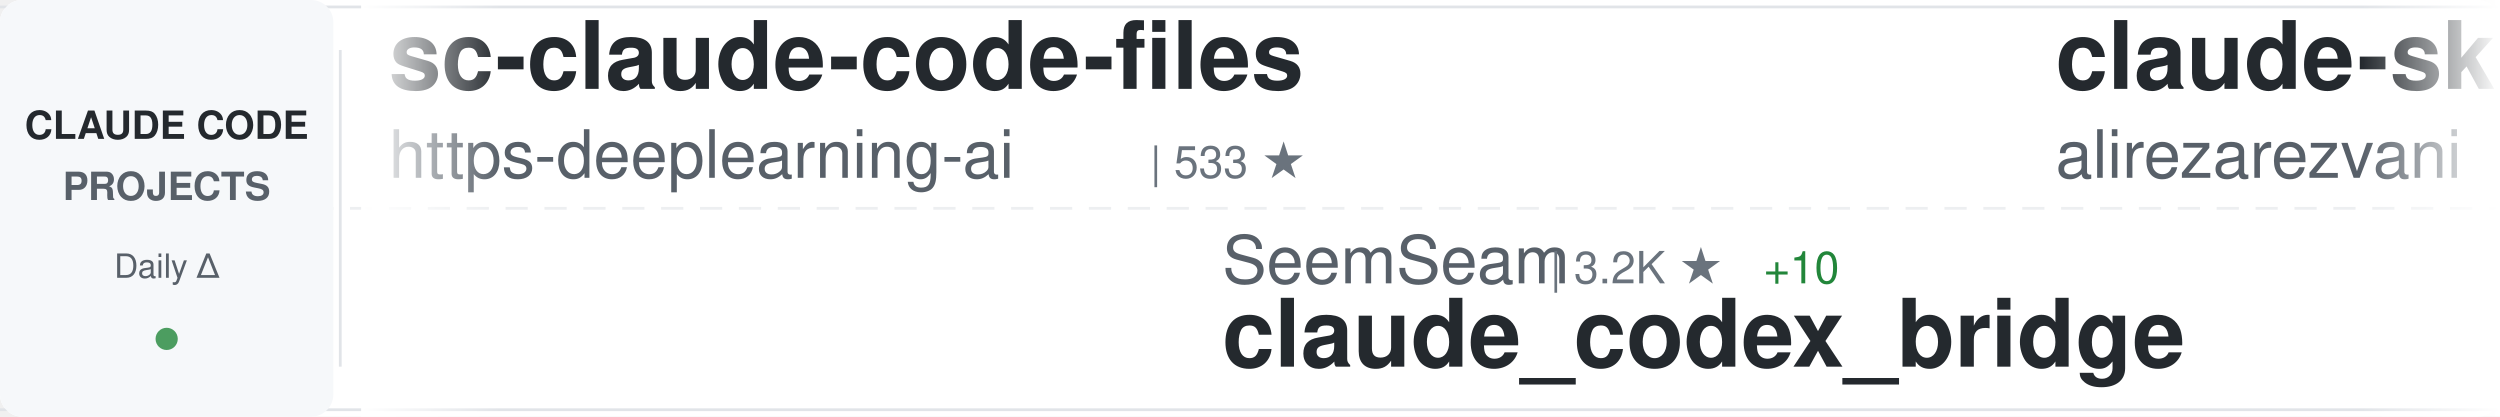
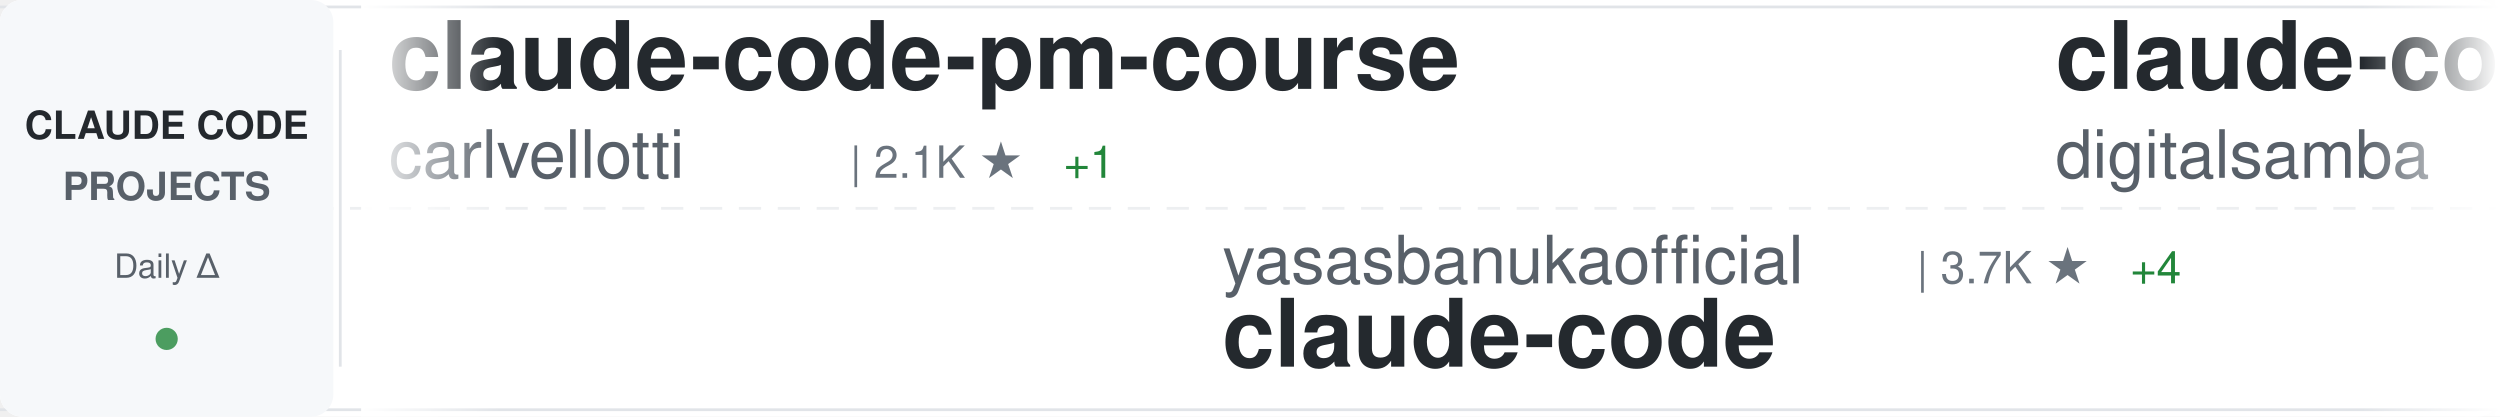
<svg xmlns="http://www.w3.org/2000/svg" width="900" height="150">
  <defs>
    <linearGradient id="awesomeLeftFade" x1="0%" y1="0%" x2="100%" y2="0%">
      <stop offset="0%" style="stop-color:#ffffff;stop-opacity:1" />
      <stop offset="100%" style="stop-color:#ffffff;stop-opacity:0" />
    </linearGradient>
    <linearGradient id="awesomeRightFade" x1="0%" y1="0%" x2="100%" y2="0%">
      <stop offset="0%" style="stop-color:#ffffff;stop-opacity:0" />
      <stop offset="100%" style="stop-color:#ffffff;stop-opacity:1" />
    </linearGradient>
  </defs>
  <rect width="900" height="150" fill="#ffffff" rx="8" />
  <rect x="0" y="2" width="900" height="1" fill="#e1e4e8" />
  <rect x="0" y="147" width="900" height="1" fill="#e1e4e8" />
  <line x1="0" y1="75" x2="900" y2="75" stroke="#e1e4e8" stroke-width="1" stroke-dasharray="8 6" opacity="0.6" />
  <rect x="0" y="0" width="120" height="150" fill="#f6f8fa" rx="8" />
  <text x="60" y="50" font-family="-apple-system, BlinkMacSystemFont, 'Segoe UI', Helvetica, Arial, sans-serif" font-size="14" font-weight="600" fill="#24292e" text-anchor="middle">CLAUDE CODE</text>
  <text x="60" y="72" font-family="-apple-system, BlinkMacSystemFont, 'Segoe UI', Helvetica, Arial, sans-serif" font-size="14" font-weight="600" fill="#586069" text-anchor="middle">PROJECTS</text>
  <text x="60" y="100" font-family="-apple-system, BlinkMacSystemFont, 'Segoe UI', Helvetica, Arial, sans-serif" font-size="12" font-weight="500" fill="#586069" text-anchor="middle">Daily Δ</text>
  <circle cx="60" cy="122" r="4" fill="#22863a" opacity="0.8" />
  <rect x="122" y="18" width="1" height="114" fill="#e1e4e8" />
  <clipPath id="awesomeTickerClip">
    <rect x="130" y="0" width="770" height="150" />
  </clipPath>
  <g clip-path="url(#awesomeTickerClip)">
    <g id="awesomeTickerItems">
      <animateTransform attributeName="transform" attributeType="XML" type="translate" from="0 0" to="-3000 0" dur="54s" repeatCount="indefinite" />
      <g transform="translate(0, 0)">
-         <text x="140" y="32" font-family="-apple-system, BlinkMacSystemFont, 'Segoe UI', Helvetica, Arial, sans-serif" font-size="34" font-weight="600" fill="#24292e">sc-claude-code-files</text>
-         <text x="140" y="64" font-family="-apple-system, BlinkMacSystemFont, 'Segoe UI', Helvetica, Arial, sans-serif" font-size="24" font-weight="400" fill="#586069">https-deeplearning-ai</text>
-         <text x="414" y="64" font-family="-apple-system, BlinkMacSystemFont, 'Segoe UI', Helvetica, Arial, sans-serif" font-size="16" font-weight="500" fill="#6a737d">| 533 ★</text>
+         <text x="140" y="32" font-family="-apple-system, BlinkMacSystemFont, 'Segoe UI', Helvetica, Arial, sans-serif" font-size="34" font-weight="600" fill="#24292e">claude-code-pm-course</text>
+         <text x="140" y="64" font-family="-apple-system, BlinkMacSystemFont, 'Segoe UI', Helvetica, Arial, sans-serif" font-size="24" font-weight="400" fill="#586069">carlvellotti</text>
+         <text x="306" y="64" font-family="-apple-system, BlinkMacSystemFont, 'Segoe UI', Helvetica, Arial, sans-serif" font-size="16" font-weight="500" fill="#6a737d">| 2.1K ★</text>
+         <text x="383" y="64" font-family="-apple-system, BlinkMacSystemFont, 'Segoe UI', Helvetica, Arial, sans-serif" font-size="16" font-weight="500" fill="#22863a"> +1</text>
      </g>
      <g transform="translate(300, 0)">
-         <text x="140" y="102" font-family="-apple-system, BlinkMacSystemFont, 'Segoe UI', Helvetica, Arial, sans-serif" font-size="24" font-weight="400" fill="#586069">SeemSeam</text>
-         <text x="258" y="102" font-family="-apple-system, BlinkMacSystemFont, 'Segoe UI', Helvetica, Arial, sans-serif" font-size="16" font-weight="500" fill="#6a737d">| 3.2K ★</text>
-         <text x="335" y="102" font-family="-apple-system, BlinkMacSystemFont, 'Segoe UI', Helvetica, Arial, sans-serif" font-size="16" font-weight="500" fill="#22863a"> +10</text>
-         <text x="140" y="132" font-family="-apple-system, BlinkMacSystemFont, 'Segoe UI', Helvetica, Arial, sans-serif" font-size="34" font-weight="600" fill="#24292e">claude_codex_bridge</text>
+         <text x="140" y="102" font-family="-apple-system, BlinkMacSystemFont, 'Segoe UI', Helvetica, Arial, sans-serif" font-size="24" font-weight="400" fill="#586069">yasasbanukaofficial</text>
+         <text x="390" y="102" font-family="-apple-system, BlinkMacSystemFont, 'Segoe UI', Helvetica, Arial, sans-serif" font-size="16" font-weight="500" fill="#6a737d">| 3.7K ★</text>
+         <text x="467" y="102" font-family="-apple-system, BlinkMacSystemFont, 'Segoe UI', Helvetica, Arial, sans-serif" font-size="16" font-weight="500" fill="#22863a"> +4</text>
+         <text x="140" y="132" font-family="-apple-system, BlinkMacSystemFont, 'Segoe UI', Helvetica, Arial, sans-serif" font-size="34" font-weight="600" fill="#24292e">claude-code</text>
      </g>
      <g transform="translate(600, 0)">
-         <text x="140" y="32" font-family="-apple-system, BlinkMacSystemFont, 'Segoe UI', Helvetica, Arial, sans-serif" font-size="34" font-weight="600" fill="#24292e">claude-skills</text>
-         <text x="140" y="64" font-family="-apple-system, BlinkMacSystemFont, 'Segoe UI', Helvetica, Arial, sans-serif" font-size="24" font-weight="400" fill="#586069">alirezarezvani</text>
-         <text x="330" y="64" font-family="-apple-system, BlinkMacSystemFont, 'Segoe UI', Helvetica, Arial, sans-serif" font-size="16" font-weight="500" fill="#6a737d">| 22.3K ★</text>
-         <text x="416" y="64" font-family="-apple-system, BlinkMacSystemFont, 'Segoe UI', Helvetica, Arial, sans-serif" font-size="16" font-weight="500" fill="#22863a"> +156</text>
+         <text x="140" y="32" font-family="-apple-system, BlinkMacSystemFont, 'Segoe UI', Helvetica, Arial, sans-serif" font-size="34" font-weight="600" fill="#24292e">claude-code-video-toolki...</text>
+         <text x="140" y="64" font-family="-apple-system, BlinkMacSystemFont, 'Segoe UI', Helvetica, Arial, sans-serif" font-size="24" font-weight="400" fill="#586069">digitalsamba</text>
+         <text x="306" y="64" font-family="-apple-system, BlinkMacSystemFont, 'Segoe UI', Helvetica, Arial, sans-serif" font-size="16" font-weight="500" fill="#6a737d">| 1.7K ★</text>
+         <text x="383" y="64" font-family="-apple-system, BlinkMacSystemFont, 'Segoe UI', Helvetica, Arial, sans-serif" font-size="16" font-weight="500" fill="#22863a"> +5</text>
      </g>
      <g transform="translate(900, 0)">
-         <text x="140" y="102" font-family="-apple-system, BlinkMacSystemFont, 'Segoe UI', Helvetica, Arial, sans-serif" font-size="24" font-weight="400" fill="#586069">anthropics</text>
-         <text x="282" y="102" font-family="-apple-system, BlinkMacSystemFont, 'Segoe UI', Helvetica, Arial, sans-serif" font-size="16" font-weight="500" fill="#6a737d">| 5.5K ★</text>
-         <text x="359" y="102" font-family="-apple-system, BlinkMacSystemFont, 'Segoe UI', Helvetica, Arial, sans-serif" font-size="16" font-weight="500" fill="#22863a"> +7</text>
-         <text x="140" y="132" font-family="-apple-system, BlinkMacSystemFont, 'Segoe UI', Helvetica, Arial, sans-serif" font-size="34" font-weight="600" fill="#24292e">claude-code-security-rev...</text>
+         <text x="140" y="102" font-family="-apple-system, BlinkMacSystemFont, 'Segoe UI', Helvetica, Arial, sans-serif" font-size="24" font-weight="400" fill="#586069">Windy3f3f3f3f</text>
+         <text x="318" y="102" font-family="-apple-system, BlinkMacSystemFont, 'Segoe UI', Helvetica, Arial, sans-serif" font-size="16" font-weight="500" fill="#6a737d">| 3.1K ★</text>
+         <text x="395" y="102" font-family="-apple-system, BlinkMacSystemFont, 'Segoe UI', Helvetica, Arial, sans-serif" font-size="16" font-weight="500" fill="#22863a"> +11</text>
+         <text x="140" y="132" font-family="-apple-system, BlinkMacSystemFont, 'Segoe UI', Helvetica, Arial, sans-serif" font-size="34" font-weight="600" fill="#24292e">how-claude-code-works</text>
      </g>
      <g transform="translate(1200, 0)">
-         <text x="140" y="32" font-family="-apple-system, BlinkMacSystemFont, 'Segoe UI', Helvetica, Arial, sans-serif" font-size="34" font-weight="600" fill="#24292e">Claude-Code</text>
-         <text x="140" y="64" font-family="-apple-system, BlinkMacSystemFont, 'Segoe UI', Helvetica, Arial, sans-serif" font-size="24" font-weight="400" fill="#586069">pengchengneo</text>
-         <text x="306" y="64" font-family="-apple-system, BlinkMacSystemFont, 'Segoe UI', Helvetica, Arial, sans-serif" font-size="16" font-weight="500" fill="#6a737d">| 1.6K ★</text>
-         <text x="383" y="64" font-family="-apple-system, BlinkMacSystemFont, 'Segoe UI', Helvetica, Arial, sans-serif" font-size="16" font-weight="500" fill="#22863a"> +3</text>
+         <text x="140" y="32" font-family="-apple-system, BlinkMacSystemFont, 'Segoe UI', Helvetica, Arial, sans-serif" font-size="34" font-weight="600" fill="#24292e">claude_codex_bridge</text>
+         <text x="140" y="64" font-family="-apple-system, BlinkMacSystemFont, 'Segoe UI', Helvetica, Arial, sans-serif" font-size="24" font-weight="400" fill="#586069">SeemSeam</text>
+         <text x="258" y="64" font-family="-apple-system, BlinkMacSystemFont, 'Segoe UI', Helvetica, Arial, sans-serif" font-size="16" font-weight="500" fill="#6a737d">| 3.2K ★</text>
+         <text x="335" y="64" font-family="-apple-system, BlinkMacSystemFont, 'Segoe UI', Helvetica, Arial, sans-serif" font-size="16" font-weight="500" fill="#22863a"> +9</text>
      </g>
      <g transform="translate(1500, 0)">
-         <text x="140" y="102" font-family="-apple-system, BlinkMacSystemFont, 'Segoe UI', Helvetica, Arial, sans-serif" font-size="24" font-weight="400" fill="#586069">xorespesp</text>
-         <text x="270" y="102" font-family="-apple-system, BlinkMacSystemFont, 'Segoe UI', Helvetica, Arial, sans-serif" font-size="16" font-weight="500" fill="#6a737d">| 230 ★</text>
+         <text x="140" y="102" font-family="-apple-system, BlinkMacSystemFont, 'Segoe UI', Helvetica, Arial, sans-serif" font-size="24" font-weight="400" fill="#586069">FlorianBruniaux</text>
+         <text x="342" y="102" font-family="-apple-system, BlinkMacSystemFont, 'Segoe UI', Helvetica, Arial, sans-serif" font-size="16" font-weight="500" fill="#6a737d">| 5.4K ★</text>
+         <text x="419" y="102" font-family="-apple-system, BlinkMacSystemFont, 'Segoe UI', Helvetica, Arial, sans-serif" font-size="16" font-weight="500" fill="#22863a"> +15</text>
+         <text x="140" y="132" font-family="-apple-system, BlinkMacSystemFont, 'Segoe UI', Helvetica, Arial, sans-serif" font-size="34" font-weight="600" fill="#24292e">claude-code-ultimate-gui...</text>
+       </g>
+       <g transform="translate(1800, 0)">
+         <text x="140" y="32" font-family="-apple-system, BlinkMacSystemFont, 'Segoe UI', Helvetica, Arial, sans-serif" font-size="34" font-weight="600" fill="#24292e">claude-code-from-scratch</text>
+         <text x="140" y="64" font-family="-apple-system, BlinkMacSystemFont, 'Segoe UI', Helvetica, Arial, sans-serif" font-size="24" font-weight="400" fill="#586069">Windy3f3f3f3f</text>
+         <text x="318" y="64" font-family="-apple-system, BlinkMacSystemFont, 'Segoe UI', Helvetica, Arial, sans-serif" font-size="16" font-weight="500" fill="#6a737d">| 2.3K ★</text>
+         <text x="395" y="64" font-family="-apple-system, BlinkMacSystemFont, 'Segoe UI', Helvetica, Arial, sans-serif" font-size="16" font-weight="500" fill="#22863a"> +7</text>
+       </g>
+       <g transform="translate(2100, 0)">
+         <text x="140" y="102" font-family="-apple-system, BlinkMacSystemFont, 'Segoe UI', Helvetica, Arial, sans-serif" font-size="24" font-weight="400" fill="#586069">ding113</text>
+         <text x="246" y="102" font-family="-apple-system, BlinkMacSystemFont, 'Segoe UI', Helvetica, Arial, sans-serif" font-size="16" font-weight="500" fill="#6a737d">| 3.2K ★</text>
+         <text x="140" y="132" font-family="-apple-system, BlinkMacSystemFont, 'Segoe UI', Helvetica, Arial, sans-serif" font-size="34" font-weight="600" fill="#24292e">claude-code-hub</text>
+       </g>
+       <g transform="translate(2400, 0)">
+         <text x="140" y="32" font-family="-apple-system, BlinkMacSystemFont, 'Segoe UI', Helvetica, Arial, sans-serif" font-size="34" font-weight="600" fill="#24292e">claude-coder</text>
+         <text x="140" y="64" font-family="-apple-system, BlinkMacSystemFont, 'Segoe UI', Helvetica, Arial, sans-serif" font-size="24" font-weight="400" fill="#586069">kodu-ai</text>
+         <text x="246" y="64" font-family="-apple-system, BlinkMacSystemFont, 'Segoe UI', Helvetica, Arial, sans-serif" font-size="16" font-weight="500" fill="#6a737d">| 5.3K ★</text>
+         <text x="323" y="64" font-family="-apple-system, BlinkMacSystemFont, 'Segoe UI', Helvetica, Arial, sans-serif" font-size="16" font-weight="500" fill="#22863a"> +1</text>
+       </g>
+       <g transform="translate(2700, 0)">
+         <text x="140" y="102" font-family="-apple-system, BlinkMacSystemFont, 'Segoe UI', Helvetica, Arial, sans-serif" font-size="24" font-weight="400" fill="#586069">darcyegb</text>
+         <text x="258" y="102" font-family="-apple-system, BlinkMacSystemFont, 'Segoe UI', Helvetica, Arial, sans-serif" font-size="16" font-weight="500" fill="#6a737d">| 747 ★</text>
+         <text x="326" y="102" font-family="-apple-system, BlinkMacSystemFont, 'Segoe UI', Helvetica, Arial, sans-serif" font-size="16" font-weight="500" fill="#22863a"> +1</text>
+         <text x="140" y="132" font-family="-apple-system, BlinkMacSystemFont, 'Segoe UI', Helvetica, Arial, sans-serif" font-size="34" font-weight="600" fill="#24292e">ClaudeCodeAgents</text>
+       </g>
+       <g transform="translate(3000, 0)">
+         <text x="140" y="32" font-family="-apple-system, BlinkMacSystemFont, 'Segoe UI', Helvetica, Arial, sans-serif" font-size="34" font-weight="600" fill="#24292e">claude-code-pm-course</text>
+         <text x="140" y="64" font-family="-apple-system, BlinkMacSystemFont, 'Segoe UI', Helvetica, Arial, sans-serif" font-size="24" font-weight="400" fill="#586069">carlvellotti</text>
+         <text x="306" y="64" font-family="-apple-system, BlinkMacSystemFont, 'Segoe UI', Helvetica, Arial, sans-serif" font-size="16" font-weight="500" fill="#6a737d">| 2.1K ★</text>
+         <text x="383" y="64" font-family="-apple-system, BlinkMacSystemFont, 'Segoe UI', Helvetica, Arial, sans-serif" font-size="16" font-weight="500" fill="#22863a"> +1</text>
+       </g>
+       <g transform="translate(3300, 0)">
+         <text x="140" y="102" font-family="-apple-system, BlinkMacSystemFont, 'Segoe UI', Helvetica, Arial, sans-serif" font-size="24" font-weight="400" fill="#586069">yasasbanukaofficial</text>
+         <text x="390" y="102" font-family="-apple-system, BlinkMacSystemFont, 'Segoe UI', Helvetica, Arial, sans-serif" font-size="16" font-weight="500" fill="#6a737d">| 3.7K ★</text>
+         <text x="467" y="102" font-family="-apple-system, BlinkMacSystemFont, 'Segoe UI', Helvetica, Arial, sans-serif" font-size="16" font-weight="500" fill="#22863a"> +4</text>
        <text x="140" y="132" font-family="-apple-system, BlinkMacSystemFont, 'Segoe UI', Helvetica, Arial, sans-serif" font-size="34" font-weight="600" fill="#24292e">claude-code</text>
      </g>
-       <g transform="translate(1800, 0)">
-         <text x="140" y="32" font-family="-apple-system, BlinkMacSystemFont, 'Segoe UI', Helvetica, Arial, sans-serif" font-size="34" font-weight="600" fill="#24292e">claude-code-harness</text>
-         <text x="140" y="64" font-family="-apple-system, BlinkMacSystemFont, 'Segoe UI', Helvetica, Arial, sans-serif" font-size="24" font-weight="400" fill="#586069">Chachamaru127</text>
-         <text x="318" y="64" font-family="-apple-system, BlinkMacSystemFont, 'Segoe UI', Helvetica, Arial, sans-serif" font-size="16" font-weight="500" fill="#6a737d">| 3.0K ★</text>
-         <text x="395" y="64" font-family="-apple-system, BlinkMacSystemFont, 'Segoe UI', Helvetica, Arial, sans-serif" font-size="16" font-weight="500" fill="#22863a"> +5</text>
-       </g>
-       <g transform="translate(2100, 0)">
-         <text x="140" y="102" font-family="-apple-system, BlinkMacSystemFont, 'Segoe UI', Helvetica, Arial, sans-serif" font-size="24" font-weight="400" fill="#586069">chauncygu</text>
-         <text x="270" y="102" font-family="-apple-system, BlinkMacSystemFont, 'Segoe UI', Helvetica, Arial, sans-serif" font-size="16" font-weight="500" fill="#6a737d">| 2.8K ★</text>
-         <text x="347" y="102" font-family="-apple-system, BlinkMacSystemFont, 'Segoe UI', Helvetica, Arial, sans-serif" font-size="16" font-weight="500" fill="#22863a"> +2</text>
-         <text x="140" y="132" font-family="-apple-system, BlinkMacSystemFont, 'Segoe UI', Helvetica, Arial, sans-serif" font-size="34" font-weight="600" fill="#24292e">collection-claude-code-s...</text>
-       </g>
-       <g transform="translate(2400, 0)">
-         <text x="140" y="32" font-family="-apple-system, BlinkMacSystemFont, 'Segoe UI', Helvetica, Arial, sans-serif" font-size="34" font-weight="600" fill="#24292e">CLIProxyAPI</text>
-         <text x="140" y="64" font-family="-apple-system, BlinkMacSystemFont, 'Segoe UI', Helvetica, Arial, sans-serif" font-size="24" font-weight="400" fill="#586069">router-for-me</text>
-         <text x="318" y="64" font-family="-apple-system, BlinkMacSystemFont, 'Segoe UI', Helvetica, Arial, sans-serif" font-size="16" font-weight="500" fill="#6a737d">| 40.7K ★</text>
-         <text x="404" y="64" font-family="-apple-system, BlinkMacSystemFont, 'Segoe UI', Helvetica, Arial, sans-serif" font-size="16" font-weight="500" fill="#22863a"> +789</text>
-       </g>
-       <g transform="translate(2700, 0)">
-         <text x="140" y="102" font-family="-apple-system, BlinkMacSystemFont, 'Segoe UI', Helvetica, Arial, sans-serif" font-size="24" font-weight="400" fill="#586069">anthropics</text>
-         <text x="282" y="102" font-family="-apple-system, BlinkMacSystemFont, 'Segoe UI', Helvetica, Arial, sans-serif" font-size="16" font-weight="500" fill="#6a737d">| 8.3K ★</text>
-         <text x="359" y="102" font-family="-apple-system, BlinkMacSystemFont, 'Segoe UI', Helvetica, Arial, sans-serif" font-size="16" font-weight="500" fill="#22863a"> +2</text>
-         <text x="140" y="132" font-family="-apple-system, BlinkMacSystemFont, 'Segoe UI', Helvetica, Arial, sans-serif" font-size="34" font-weight="600" fill="#24292e">claude-code-action</text>
-       </g>
-       <g transform="translate(3000, 0)">
-         <text x="140" y="32" font-family="-apple-system, BlinkMacSystemFont, 'Segoe UI', Helvetica, Arial, sans-serif" font-size="34" font-weight="600" fill="#24292e">sc-claude-code-files</text>
-         <text x="140" y="64" font-family="-apple-system, BlinkMacSystemFont, 'Segoe UI', Helvetica, Arial, sans-serif" font-size="24" font-weight="400" fill="#586069">https-deeplearning-ai</text>
-         <text x="414" y="64" font-family="-apple-system, BlinkMacSystemFont, 'Segoe UI', Helvetica, Arial, sans-serif" font-size="16" font-weight="500" fill="#6a737d">| 533 ★</text>
-       </g>
-       <g transform="translate(3300, 0)">
-         <text x="140" y="102" font-family="-apple-system, BlinkMacSystemFont, 'Segoe UI', Helvetica, Arial, sans-serif" font-size="24" font-weight="400" fill="#586069">SeemSeam</text>
-         <text x="258" y="102" font-family="-apple-system, BlinkMacSystemFont, 'Segoe UI', Helvetica, Arial, sans-serif" font-size="16" font-weight="500" fill="#6a737d">| 3.2K ★</text>
-         <text x="335" y="102" font-family="-apple-system, BlinkMacSystemFont, 'Segoe UI', Helvetica, Arial, sans-serif" font-size="16" font-weight="500" fill="#22863a"> +10</text>
-         <text x="140" y="132" font-family="-apple-system, BlinkMacSystemFont, 'Segoe UI', Helvetica, Arial, sans-serif" font-size="34" font-weight="600" fill="#24292e">claude_codex_bridge</text>
-       </g>
      <g transform="translate(3600, 0)">
-         <text x="140" y="32" font-family="-apple-system, BlinkMacSystemFont, 'Segoe UI', Helvetica, Arial, sans-serif" font-size="34" font-weight="600" fill="#24292e">claude-skills</text>
-         <text x="140" y="64" font-family="-apple-system, BlinkMacSystemFont, 'Segoe UI', Helvetica, Arial, sans-serif" font-size="24" font-weight="400" fill="#586069">alirezarezvani</text>
-         <text x="330" y="64" font-family="-apple-system, BlinkMacSystemFont, 'Segoe UI', Helvetica, Arial, sans-serif" font-size="16" font-weight="500" fill="#6a737d">| 22.3K ★</text>
-         <text x="416" y="64" font-family="-apple-system, BlinkMacSystemFont, 'Segoe UI', Helvetica, Arial, sans-serif" font-size="16" font-weight="500" fill="#22863a"> +156</text>
+         <text x="140" y="32" font-family="-apple-system, BlinkMacSystemFont, 'Segoe UI', Helvetica, Arial, sans-serif" font-size="34" font-weight="600" fill="#24292e">claude-code-video-toolki...</text>
+         <text x="140" y="64" font-family="-apple-system, BlinkMacSystemFont, 'Segoe UI', Helvetica, Arial, sans-serif" font-size="24" font-weight="400" fill="#586069">digitalsamba</text>
+         <text x="306" y="64" font-family="-apple-system, BlinkMacSystemFont, 'Segoe UI', Helvetica, Arial, sans-serif" font-size="16" font-weight="500" fill="#6a737d">| 1.7K ★</text>
+         <text x="383" y="64" font-family="-apple-system, BlinkMacSystemFont, 'Segoe UI', Helvetica, Arial, sans-serif" font-size="16" font-weight="500" fill="#22863a"> +5</text>
      </g>
      <g transform="translate(3900, 0)">
-         <text x="140" y="102" font-family="-apple-system, BlinkMacSystemFont, 'Segoe UI', Helvetica, Arial, sans-serif" font-size="24" font-weight="400" fill="#586069">anthropics</text>
-         <text x="282" y="102" font-family="-apple-system, BlinkMacSystemFont, 'Segoe UI', Helvetica, Arial, sans-serif" font-size="16" font-weight="500" fill="#6a737d">| 5.5K ★</text>
-         <text x="359" y="102" font-family="-apple-system, BlinkMacSystemFont, 'Segoe UI', Helvetica, Arial, sans-serif" font-size="16" font-weight="500" fill="#22863a"> +7</text>
-         <text x="140" y="132" font-family="-apple-system, BlinkMacSystemFont, 'Segoe UI', Helvetica, Arial, sans-serif" font-size="34" font-weight="600" fill="#24292e">claude-code-security-rev...</text>
+         <text x="140" y="102" font-family="-apple-system, BlinkMacSystemFont, 'Segoe UI', Helvetica, Arial, sans-serif" font-size="24" font-weight="400" fill="#586069">Windy3f3f3f3f</text>
+         <text x="318" y="102" font-family="-apple-system, BlinkMacSystemFont, 'Segoe UI', Helvetica, Arial, sans-serif" font-size="16" font-weight="500" fill="#6a737d">| 3.1K ★</text>
+         <text x="395" y="102" font-family="-apple-system, BlinkMacSystemFont, 'Segoe UI', Helvetica, Arial, sans-serif" font-size="16" font-weight="500" fill="#22863a"> +11</text>
+         <text x="140" y="132" font-family="-apple-system, BlinkMacSystemFont, 'Segoe UI', Helvetica, Arial, sans-serif" font-size="34" font-weight="600" fill="#24292e">how-claude-code-works</text>
      </g>
    </g>
  </g>
  <rect x="130" y="0" width="50" height="150" fill="url(#awesomeLeftFade)" />
  <rect x="850" y="0" width="50" height="150" fill="url(#awesomeRightFade)" />
</svg>
